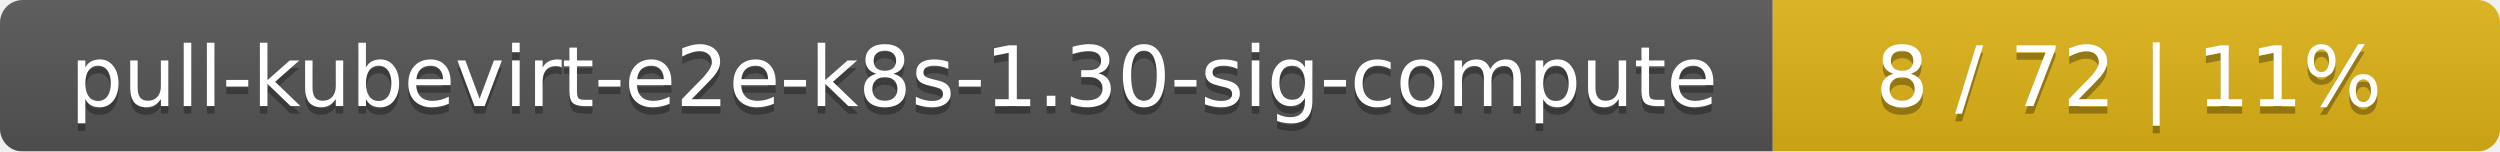
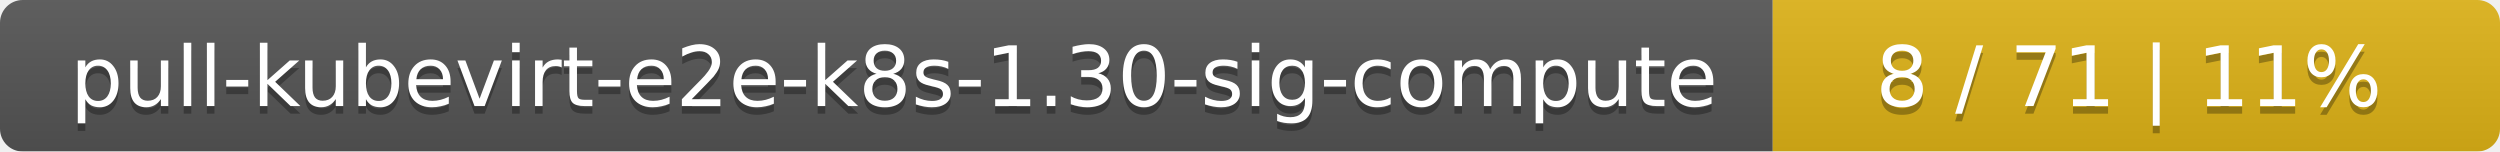
<svg xmlns="http://www.w3.org/2000/svg" width="330" height="20">
  <linearGradient id="smooth" x2="0" y2="100%">
    <stop offset="0" stop-color="#bbb" stop-opacity=".1" />
    <stop offset="1" stop-opacity=".1" />
  </linearGradient>
  <mask id="round">
    <rect width="330" height="20" rx="3" fill="#fff" />
  </mask>
  <g mask="url(#round)">
    <rect width="234" height="20" fill="#555" />
    <rect x="234" width="96" height="20" fill="#dfb317" />
    <rect width="330" height="20" fill="url(#smooth)" />
  </g>
  <g fill="#fff" text-anchor="middle" font-family="DejaVu Sans,Verdana,Geneva,sans-serif" font-size="11">
    <text x="118" y="15" fill="#010101" fill-opacity=".3">pull-kubevirt-e2e-k8s-1.30-sig-compute</text>
    <text x="118" y="14">pull-kubevirt-e2e-k8s-1.30-sig-compute</text>
-     <text x="281" y="15" fill="#010101" fill-opacity=".3">8 / 72    |    11%</text>
-     <text x="281" y="14">8 / 72    |    11%</text>
+     <text x="281" y="15" fill="#010101" fill-opacity=".3">8 / 71    |    11%</text>
+     <text x="281" y="14">8 / 71    |    11%</text>
  </g>
</svg>
